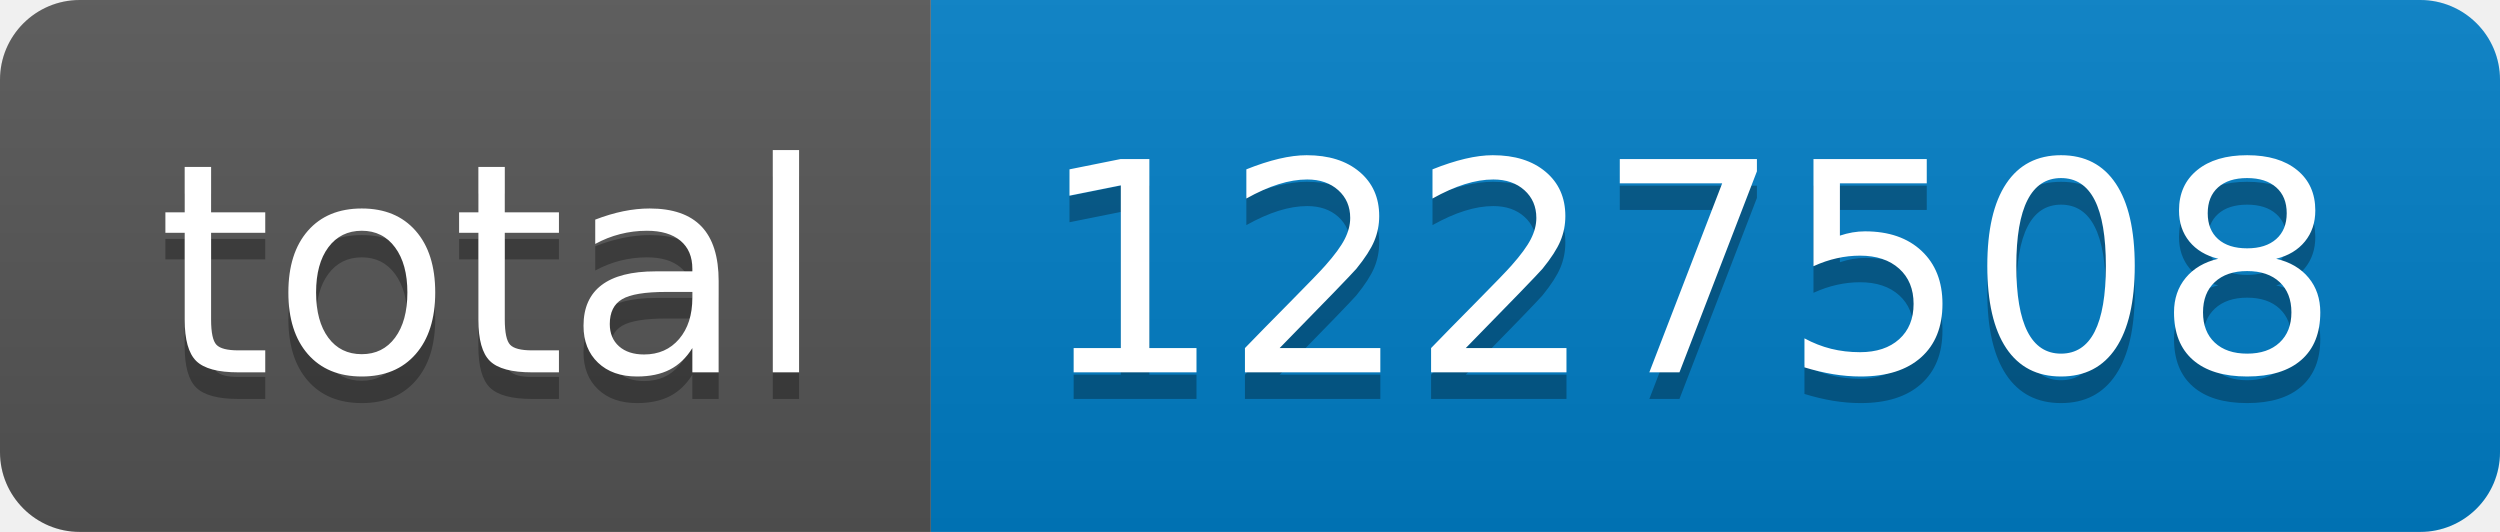
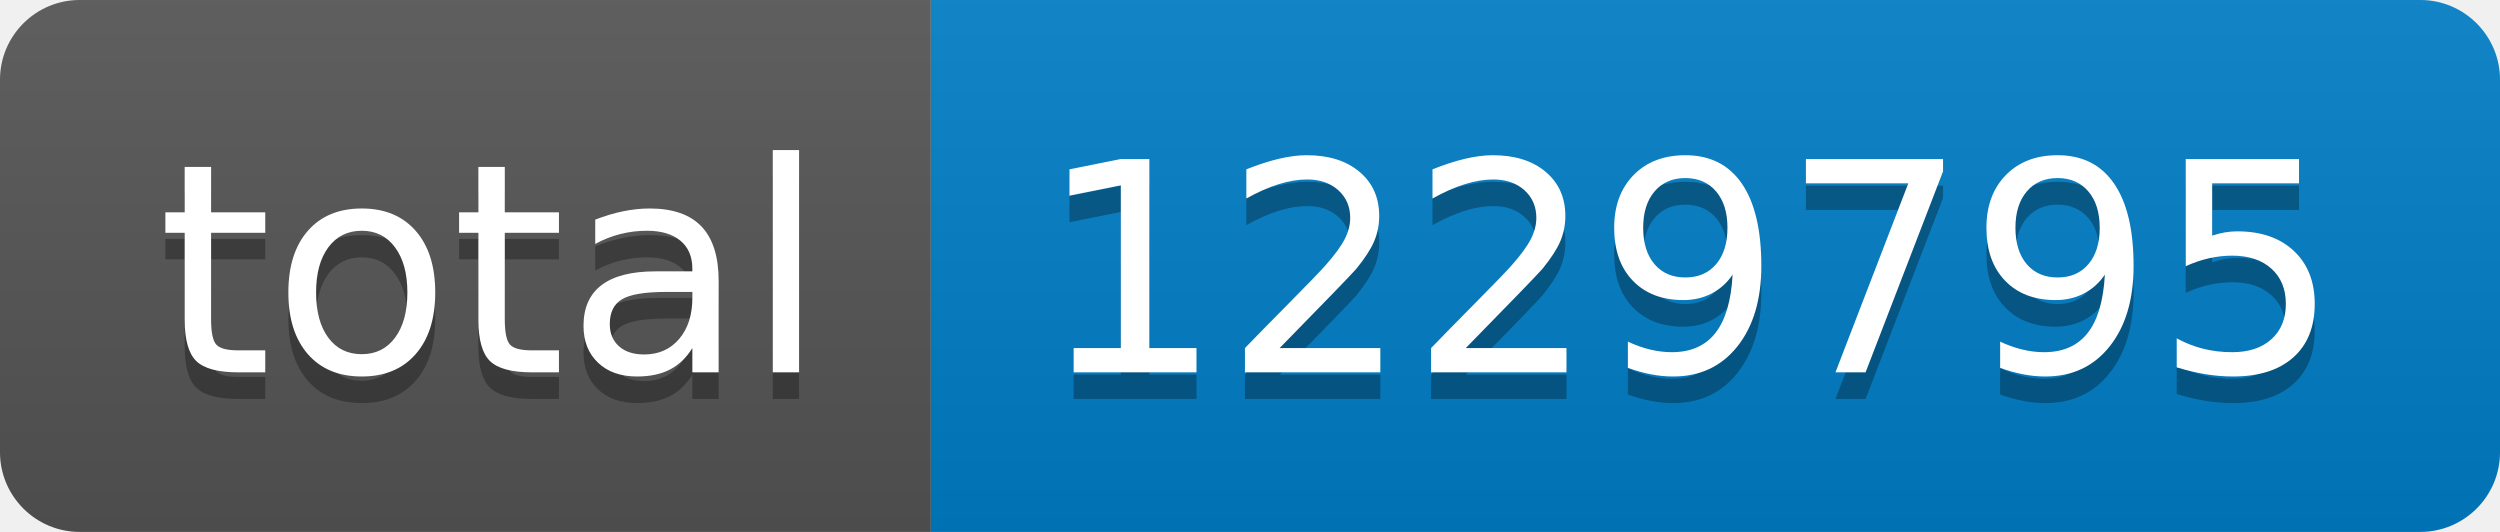
- <svg xmlns="http://www.w3.org/2000/svg" width="94" height="20" role="img" aria-label="total: 1227508">
+ <svg xmlns="http://www.w3.org/2000/svg" width="94" height="20" role="img" aria-label="total: 1229795">
  <linearGradient id="s" x2="0" y2="100%">
    <stop offset="0" stop-color="#bbb" stop-opacity=".1" />
    <stop offset="1" stop-opacity=".1" />
  </linearGradient>
  <clipPath id="r">
    <rect width="94" height="20" rx="3" fill="#fff" />
  </clipPath>
  <g clip-path="url(#r)">
    <rect width="35" height="20" fill="#555" />
    <rect x="35" width="59" height="20" fill="#007ec6" />
    <rect width="94" height="20" fill="url(#s)" />
  </g>
  <g fill="#fff" text-anchor="middle" font-family="Verdana,Geneva,DejaVu Sans,sans-serif" text-rendering="geometricPrecision" font-size="110">
    <text aria-hidden="true" x="185" y="150" fill="#010101" fill-opacity=".3" transform="scale(.1)" textLength="250">total</text>
    <text x="185" y="140" transform="scale(.1)" fill="#fff" textLength="250">total</text>
-     <text aria-hidden="true" x="635" y="150" fill="#010101" fill-opacity=".3" transform="scale(.1)" textLength="490">1227508</text>
-     <text x="635" y="140" transform="scale(.1)" fill="#fff" textLength="490">1227508</text>
+     <text aria-hidden="true" x="635" y="150" fill="#010101" fill-opacity=".3" transform="scale(.1)" textLength="490">1229795</text>
+     <text x="635" y="140" transform="scale(.1)" fill="#fff" textLength="490">1229795</text>
  </g>
</svg>
